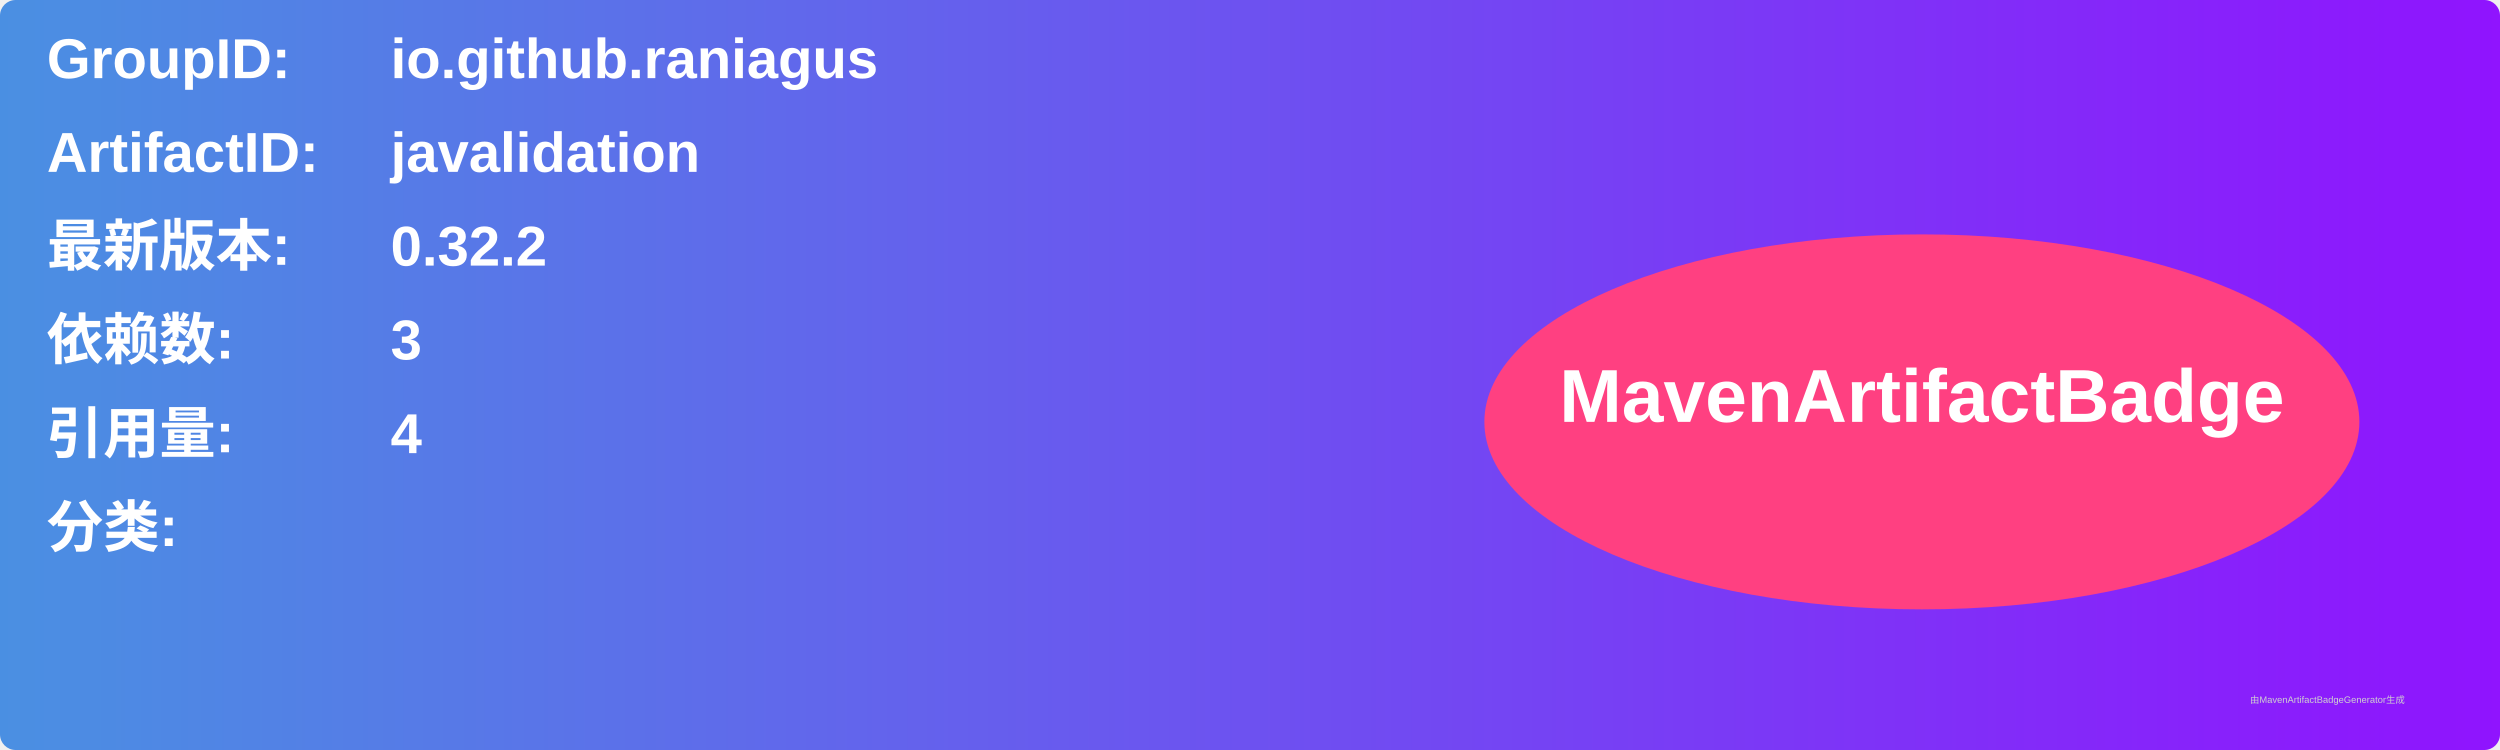
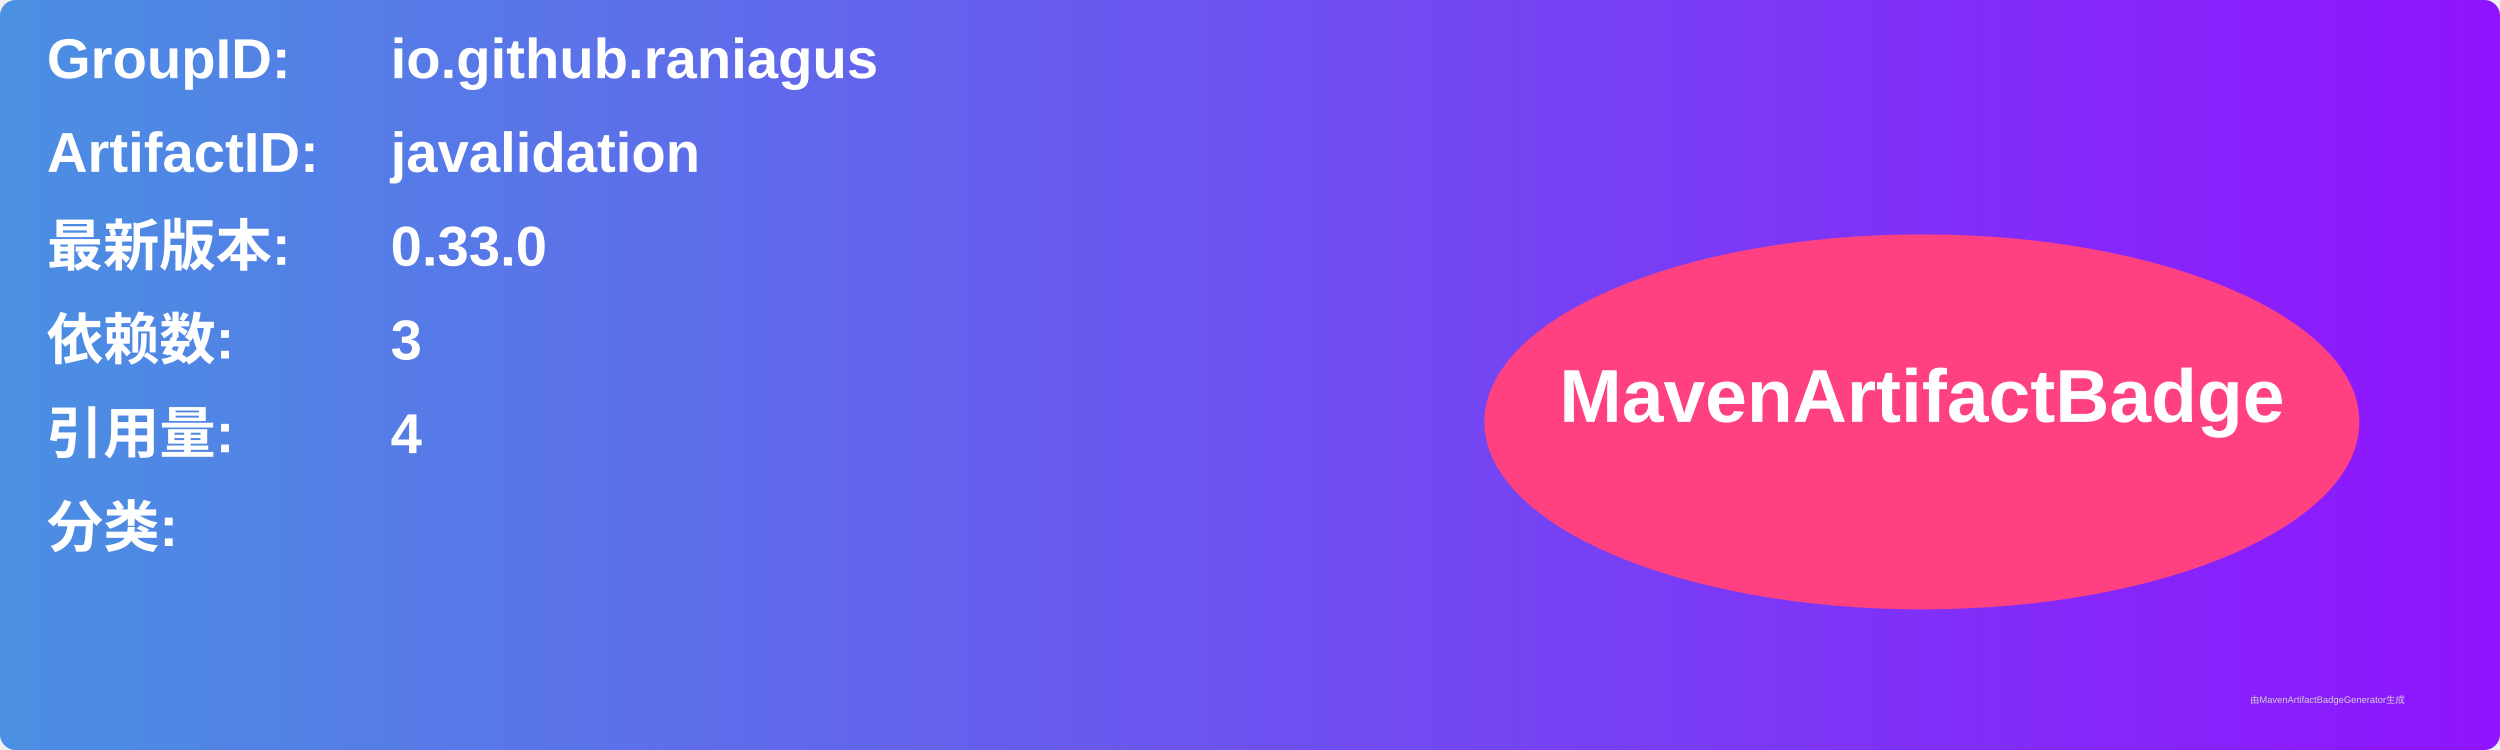
<svg xmlns="http://www.w3.org/2000/svg" width="800" height="240" viewBox="0 0 800 240">
  <linearGradient id="grad" x1="0%" y1="0%" x2="100%" y2="0%">
    <stop offset="0%" stop-color="#4a90e2" />
    <stop offset="100%" stop-color="#9013fe" />
  </linearGradient>
  <rect width="100%" height="100%" rx="5" ry="5" fill="url(#grad)" />
  <g transform="translate(15, 15)">
    <text x="0" y="10" font-family="Arial" font-size="18" fill="white" font-weight="bold" width="260">GroupID:</text>
    <text x="110" y="10" font-family="Arial" font-size="18" fill="white" font-weight="bold" width="460">io.github.raniagus</text>
    <text x="0" y="40" font-family="Arial" font-size="18" fill="white" font-weight="bold" width="260">ArtifactID:</text>
    <text x="110" y="40" font-family="Arial" font-size="18" fill="white" font-weight="bold" width="460">javalidation</text>
    <text x="0" y="70" font-family="Arial" font-size="18" fill="white" font-weight="bold">最新版本:</text>
    <text x="110" y="70" font-family="Arial" font-size="18" fill="white" font-weight="bold">
-       <tspan font-weight="bold">0.32.2</tspan>
+       <tspan font-weight="bold">0.33.0</tspan>
    </text>
    <text x="0" y="100" font-family="Arial" font-size="18" fill="white" font-weight="bold">依赖数: </text>
    <text x="110" y="100" font-family="Arial" font-size="18" fill="white">
      <tspan font-weight="bold">3</tspan>
    </text>
    <text x="0" y="130" font-family="Arial" font-size="18" fill="white" font-weight="bold">引用量: </text>
    <text x="110" y="130" font-family="Arial" font-size="18" fill="white">
      <tspan font-weight="bold">4</tspan>
    </text>
    <text x="0" y="160" font-family="Arial" font-size="18" fill="white" font-weight="bold">分类:</text>
    <text x="10" y="190" font-family="Arial" font-size="10" fill="white">
      <tspan font-weight="bold" />
    </text>
    <ellipse cx="600" cy="120" rx="140" ry="60" fill="#ff4081" />
    <text x="600" y="120" text-anchor="middle" font-family="Arial" font-size="24" fill="white" font-weight="bold">MavenArtifactBadge</text>
  </g>
  <text x="720" y="225" font-family="Arial" font-size="3" fill="#d0d0d0">由MavenArtifactBadgeGenerator生成</text>
</svg>
